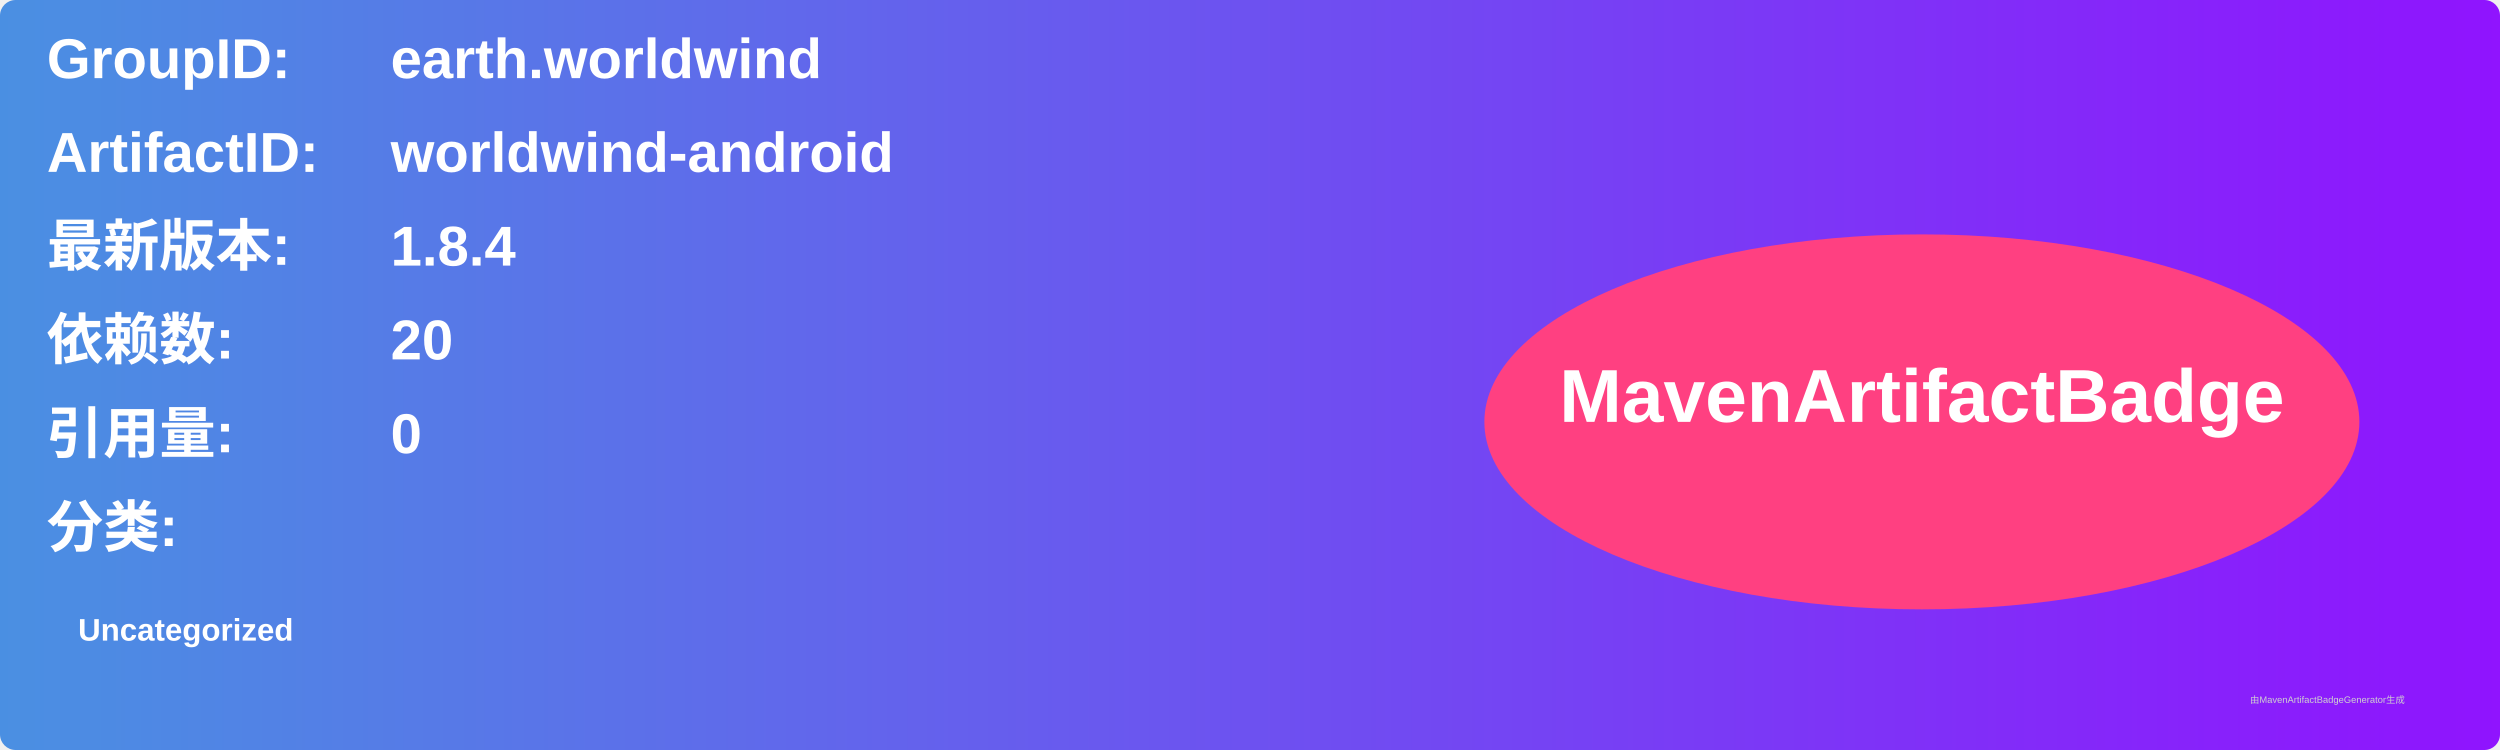
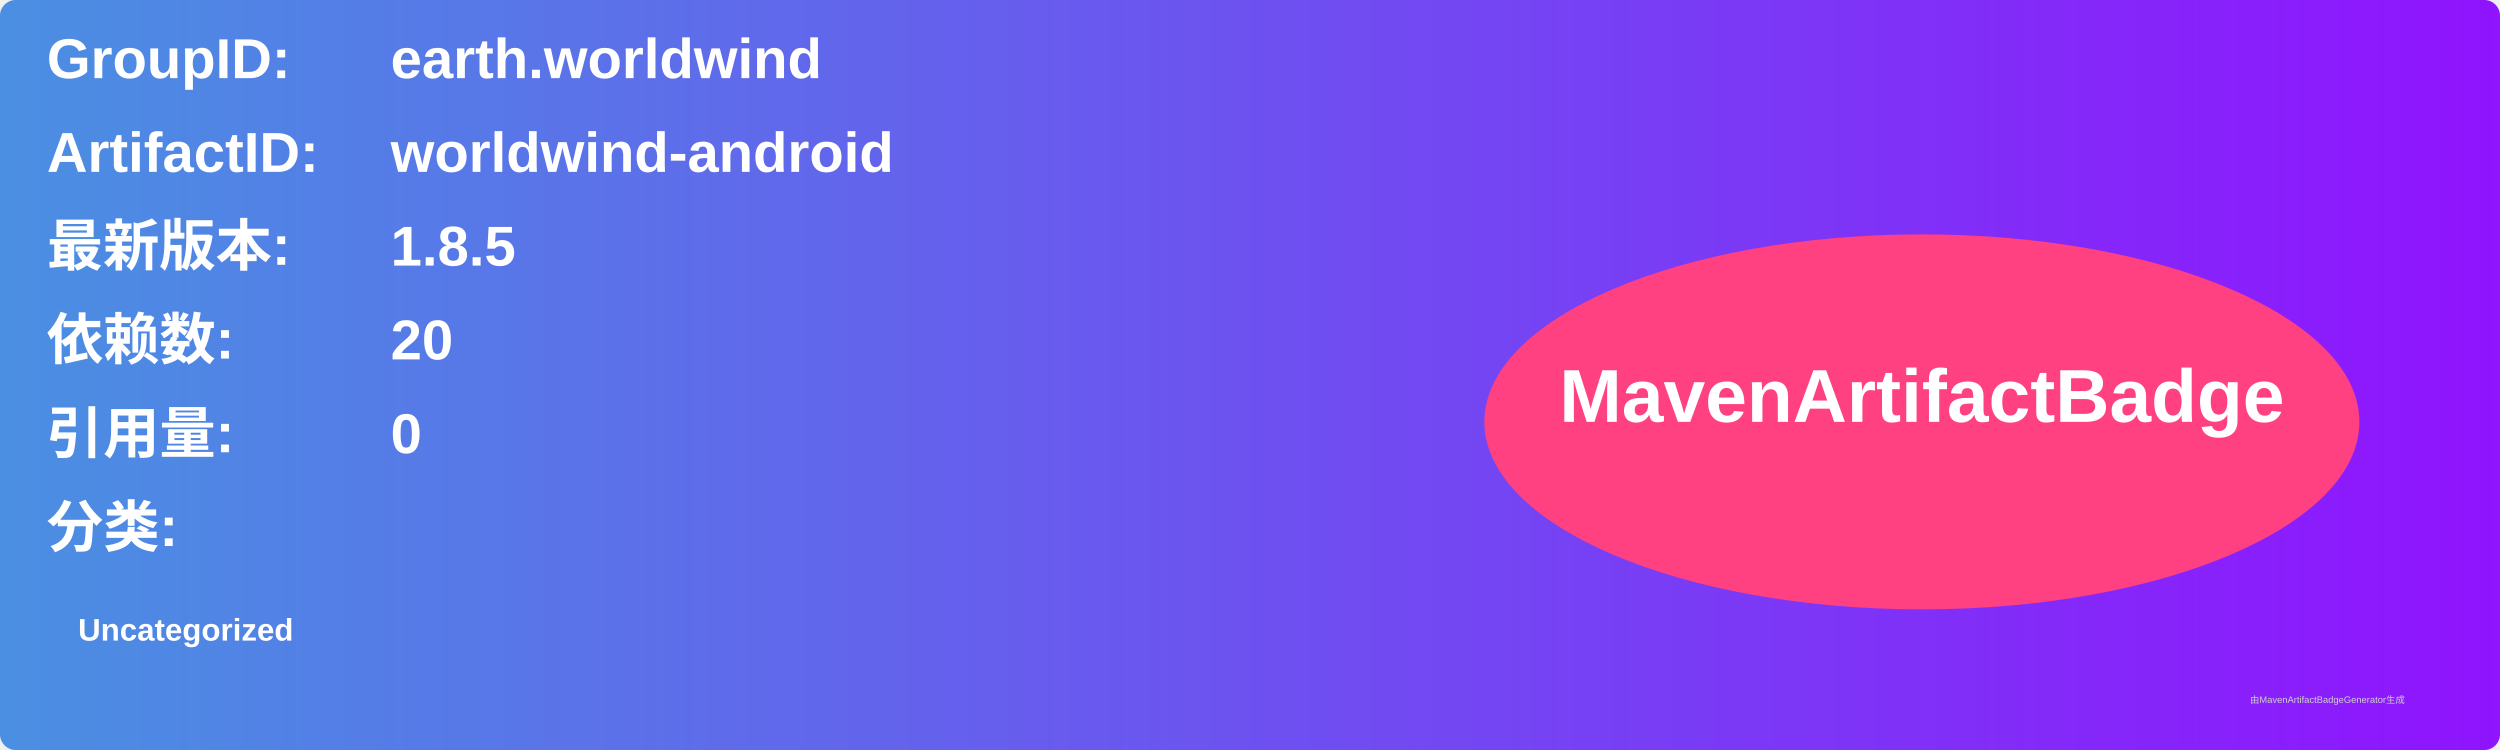
<svg xmlns="http://www.w3.org/2000/svg" width="800" height="240" viewBox="0 0 800 240">
  <linearGradient id="grad" x1="0%" y1="0%" x2="100%" y2="0%">
    <stop offset="0%" stop-color="#4a90e2" />
    <stop offset="100%" stop-color="#9013fe" />
  </linearGradient>
  <rect width="100%" height="100%" rx="5" ry="5" fill="url(#grad)" />
  <g transform="translate(15, 15)">
    <text x="0" y="10" font-family="Arial" font-size="18" fill="white" font-weight="bold" width="260">GroupID:</text>
    <text x="110" y="10" font-family="Arial" font-size="18" fill="white" font-weight="bold" width="460">earth.worldwind</text>
    <text x="0" y="40" font-family="Arial" font-size="18" fill="white" font-weight="bold" width="260">ArtifactID:</text>
    <text x="110" y="40" font-family="Arial" font-size="18" fill="white" font-weight="bold" width="460">worldwind-android</text>
    <text x="0" y="70" font-family="Arial" font-size="18" fill="white" font-weight="bold">最新版本:</text>
    <text x="110" y="70" font-family="Arial" font-size="18" fill="white" font-weight="bold">
-       <tspan font-weight="bold">1.8.4</tspan>
+       <tspan font-weight="bold">1.8.5</tspan>
    </text>
    <text x="0" y="100" font-family="Arial" font-size="18" fill="white" font-weight="bold">依赖数: </text>
    <text x="110" y="100" font-family="Arial" font-size="18" fill="white">
      <tspan font-weight="bold">20</tspan>
    </text>
    <text x="0" y="130" font-family="Arial" font-size="18" fill="white" font-weight="bold">引用量: </text>
    <text x="110" y="130" font-family="Arial" font-size="18" fill="white">
      <tspan font-weight="bold">0</tspan>
    </text>
    <text x="0" y="160" font-family="Arial" font-size="18" fill="white" font-weight="bold">分类:</text>
    <text x="10" y="190" font-family="Arial" font-size="10" fill="white">
      <tspan font-weight="bold">Uncategorized</tspan>
    </text>
    <ellipse cx="600" cy="120" rx="140" ry="60" fill="#ff4081" />
    <text x="600" y="120" text-anchor="middle" font-family="Arial" font-size="24" fill="white" font-weight="bold">MavenArtifactBadge</text>
  </g>
  <text x="720" y="225" font-family="Arial" font-size="3" fill="#d0d0d0">由MavenArtifactBadgeGenerator生成</text>
</svg>
